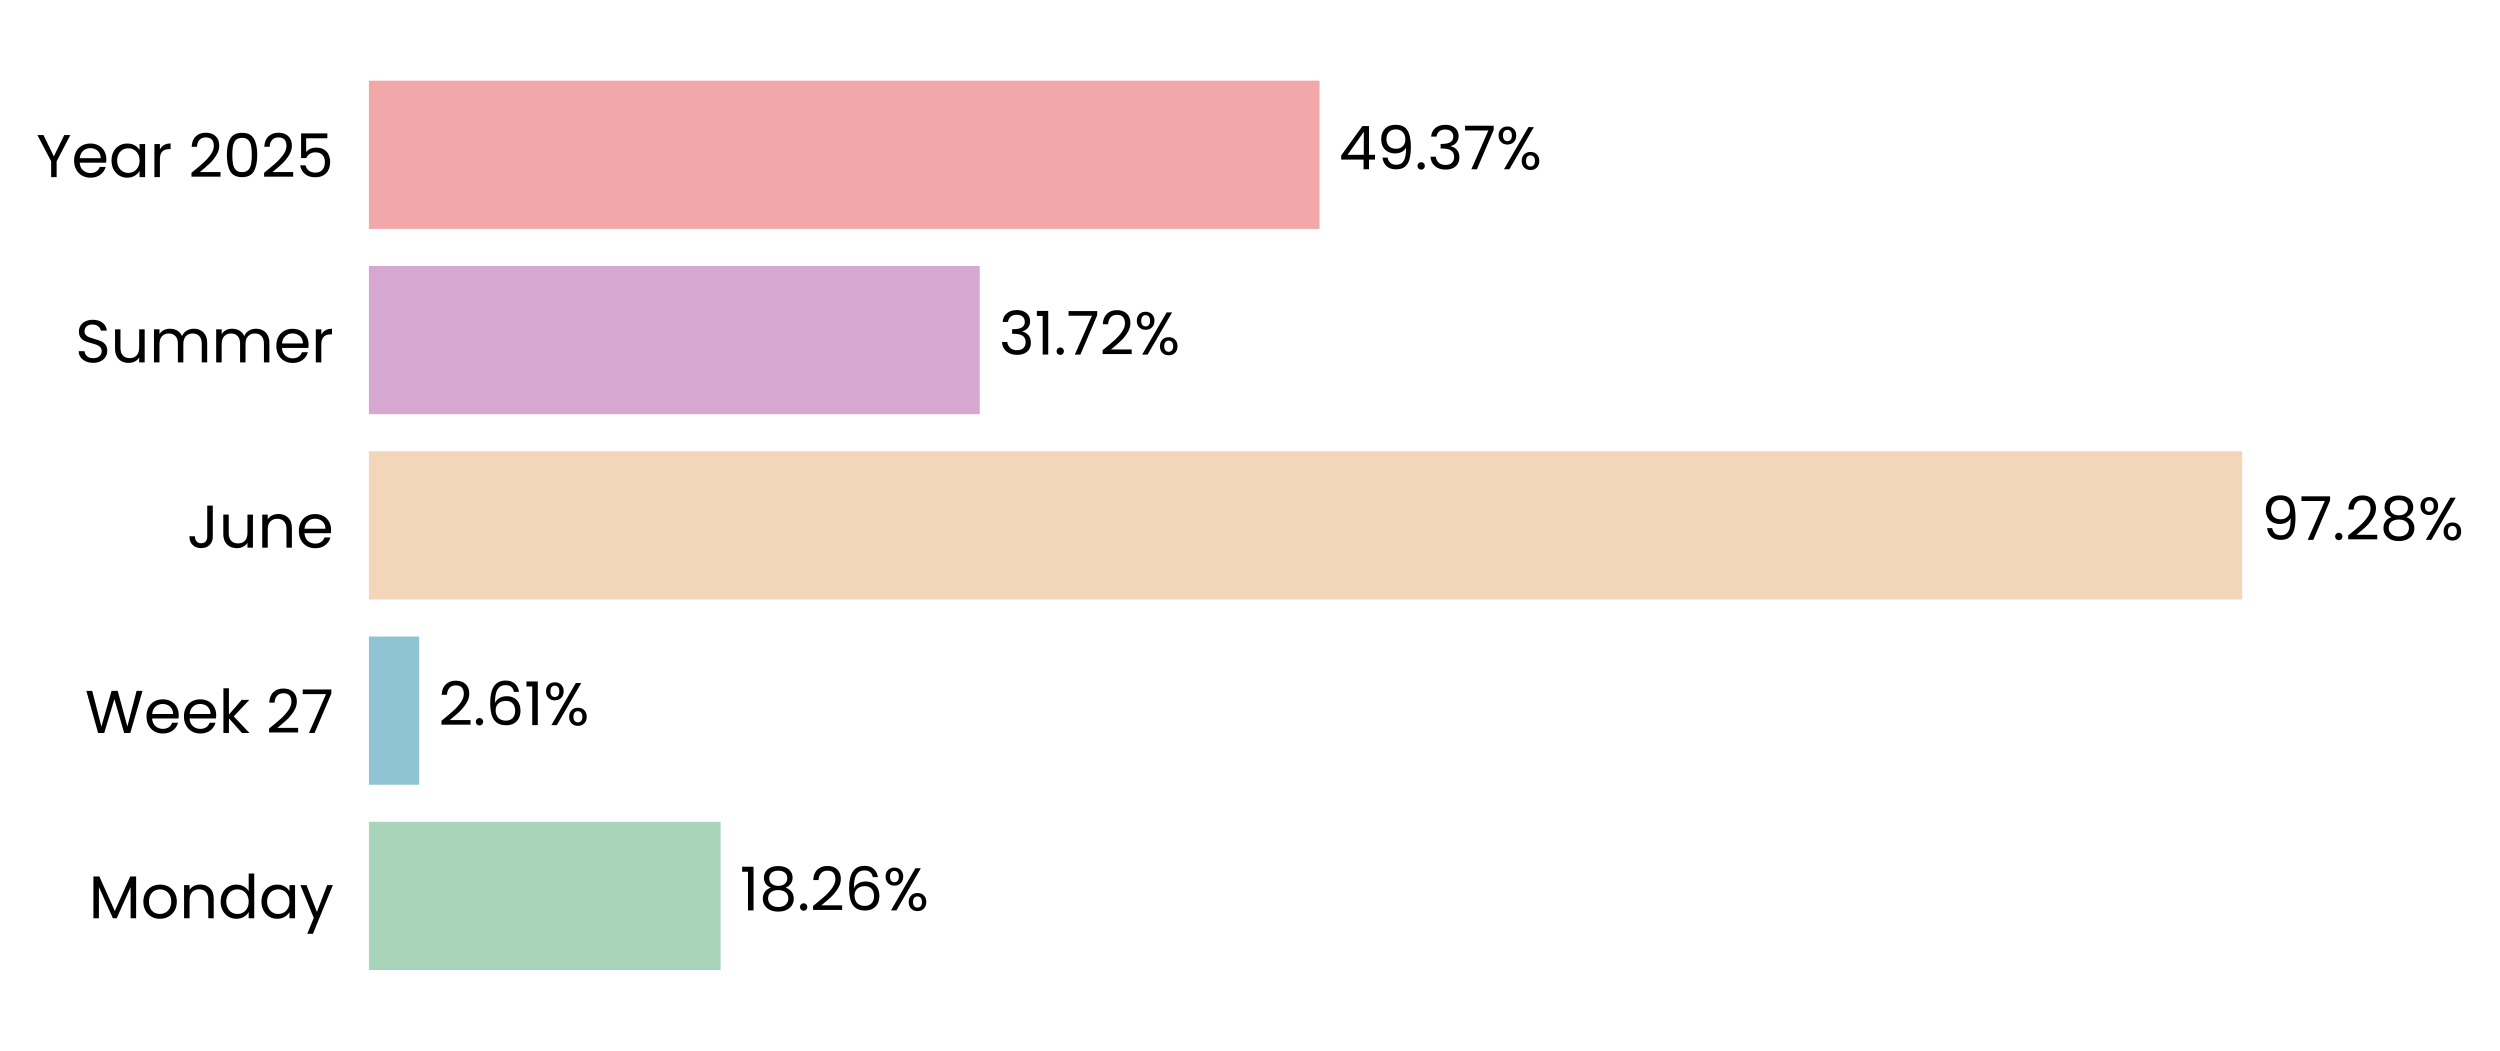
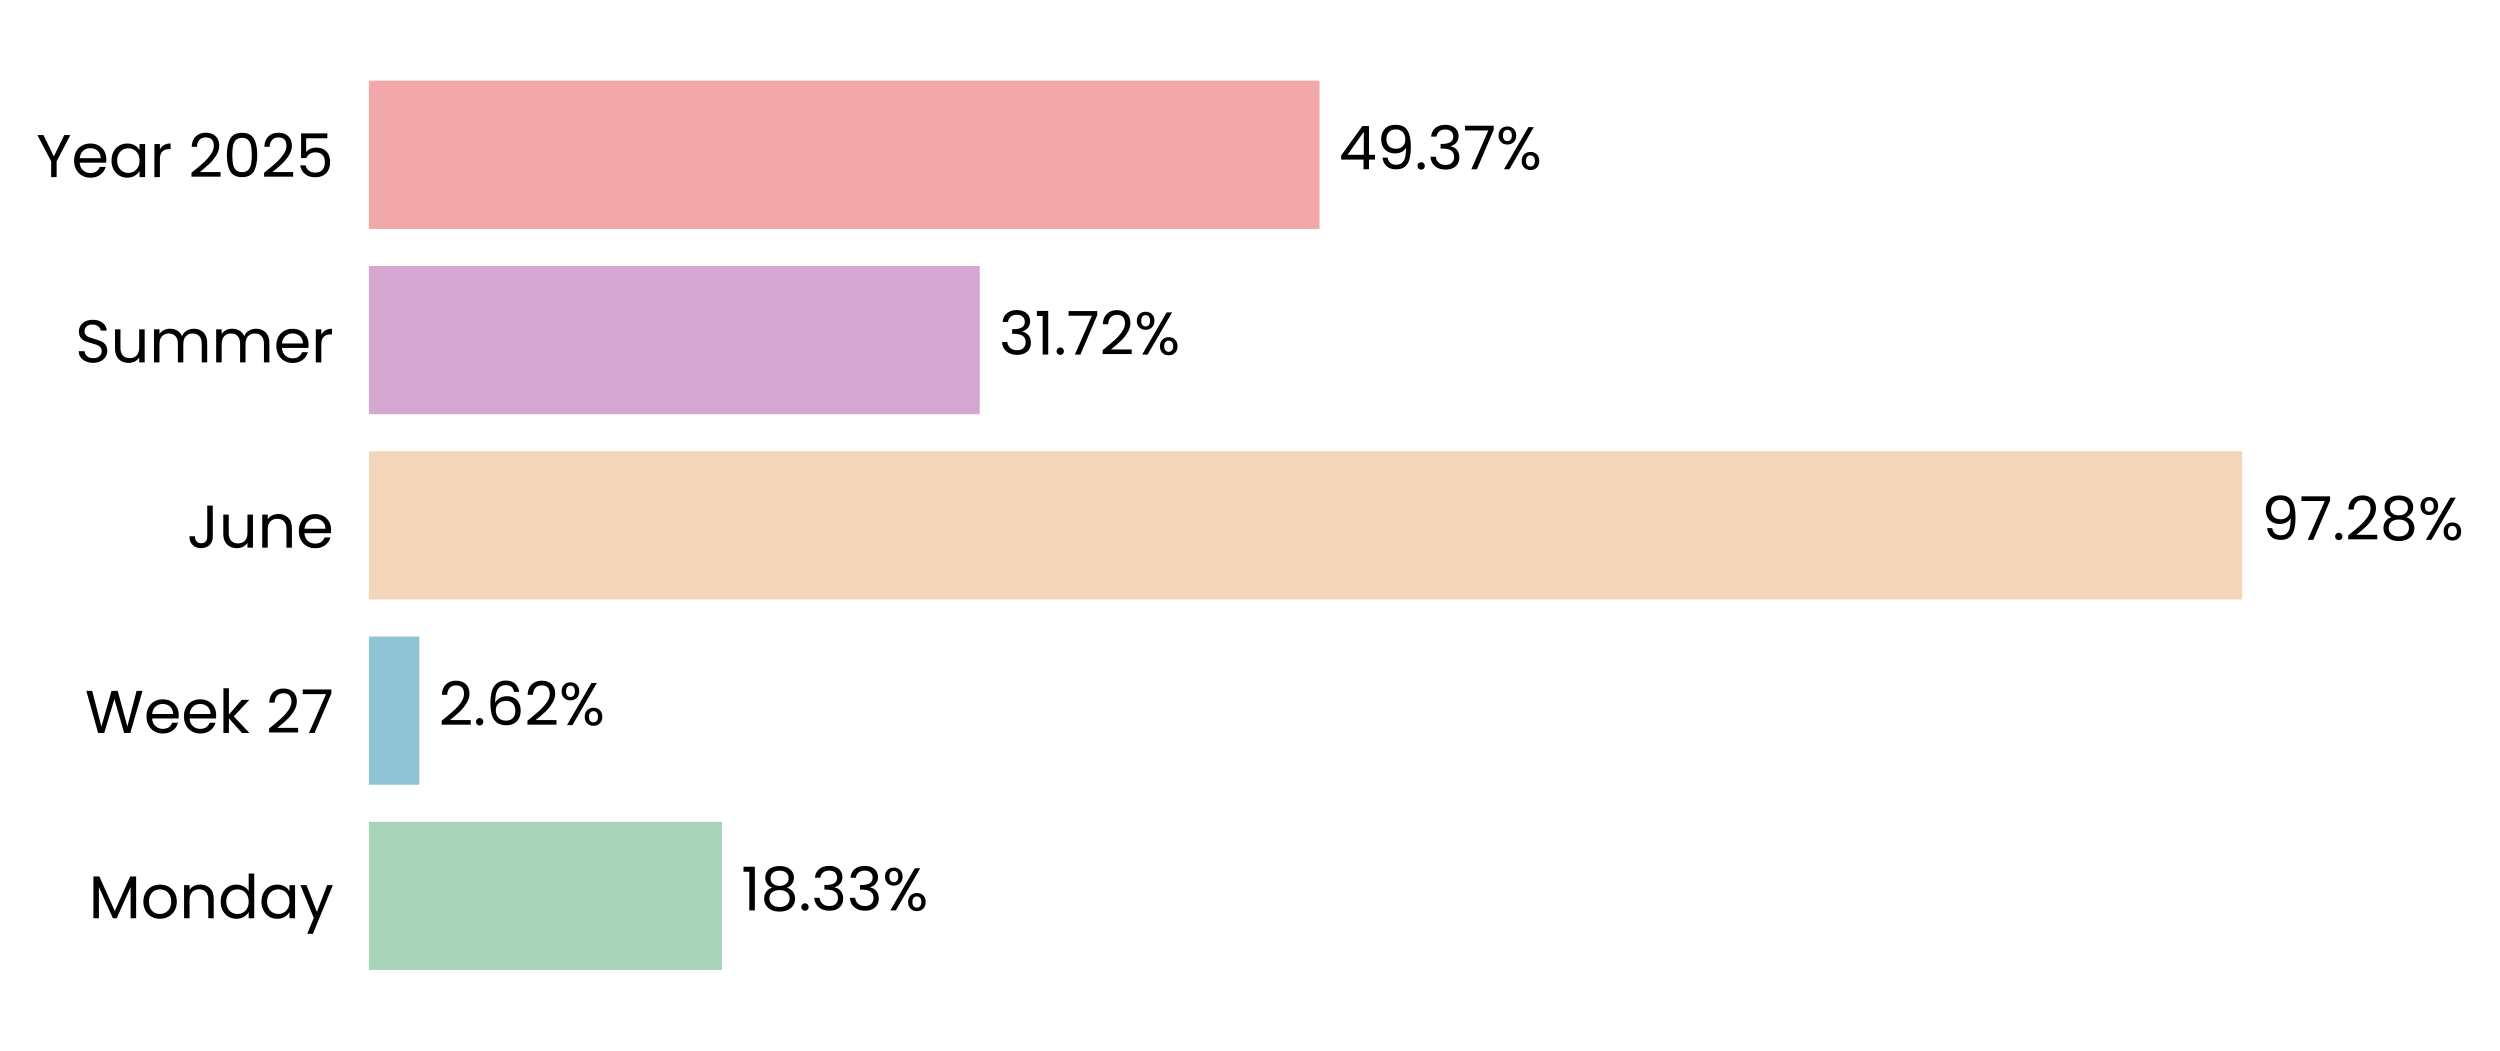
<svg xmlns="http://www.w3.org/2000/svg" xmlns:xlink="http://www.w3.org/1999/xlink" width="496.809pt" height="208.8pt" viewBox="0 0 496.809 208.8" version="1.1">
  <defs>
    <style type="text/css">*{stroke-linejoin: round; stroke-linecap: butt}</style>
  </defs>
  <g id="figure_1">
    <g id="patch_1">
      <path d="M 0 208.8  L 496.809 208.8  L 496.809 0  L 0 0  L 0 208.8  z " style="fill: none" />
    </g>
    <g id="axes_1">
      <g id="patch_2">
-         <path d="M 73.311 201.6  L 455.997 201.6  L 455.997 7.2  L 73.311 7.2  L 73.311 201.6  z " style="fill: none" />
+         <path d="M 73.311 201.6  L 455.988 201.6  L 455.988 7.2  L 73.311 7.2  L 73.311 201.6  z " style="fill: none" />
      </g>
      <g id="patch_3">
-         <path d="M 73.311 192.764  L 143.205 192.764  L 143.205 163.309  L 73.311 163.309  z " clip-path="url(#p54fcf611e3)" style="fill: #a8d5ba" />
+         <path d="M 73.311 192.764  L 143.469 192.764  L 143.469 163.309  L 73.311 163.309  z " clip-path="url(#pc057d9cae5)" style="fill: #a8d5ba" />
      </g>
      <g id="patch_4">
-         <path d="M 73.311 155.945  L 83.296 155.945  L 83.296 126.491  L 73.311 126.491  z " clip-path="url(#p54fcf611e3)" style="fill: #90c3d4" />
+         <path d="M 73.311 155.945  L 83.334 155.945  L 83.334 126.491  L 73.311 126.491  z " clip-path="url(#pc057d9cae5)" style="fill: #90c3d4" />
      </g>
      <g id="patch_5">
-         <path d="M 73.311 119.127  L 445.571 119.127  L 445.571 89.673  L 73.311 89.673  z " clip-path="url(#p54fcf611e3)" style="fill: #f3d6ba" />
+         <path d="M 73.311 119.127  L 445.571 119.127  L 445.571 89.673  L 73.311 89.673  z " clip-path="url(#pc057d9cae5)" style="fill: #f3d6ba" />
      </g>
      <g id="patch_6">
-         <path d="M 73.311 82.309  L 194.7 82.309  L 194.7 52.855  L 73.311 52.855  z " clip-path="url(#p54fcf611e3)" style="fill: #d6a8d1" />
+         <path d="M 73.311 82.309  L 194.7 82.309  L 194.7 52.855  L 73.311 52.855  z " clip-path="url(#pc057d9cae5)" style="fill: #d6a8d1" />
      </g>
      <g id="patch_7">
-         <path d="M 73.311 45.491  L 262.225 45.491  L 262.225 16.036  L 73.311 16.036  z " clip-path="url(#p54fcf611e3)" style="fill: #f2a8a8" />
+         <path d="M 73.311 45.491  L 262.221 45.491  L 262.221 16.036  L 73.311 16.036  z " clip-path="url(#pc057d9cae5)" style="fill: #f2a8a8" />
      </g>
      <g id="matplotlib.axis_1">
        <g id="ytick_1">
          <g id="text_1">
            <g transform="translate(17.64187 182.4764) scale(0.12 -0.12)">
              <defs>
                <path id="Poppins-Regular-4d" d="M 5018 4429  L 5018 0  L 4435 0  L 4435 3302  L 2963 0  L 2554 0  L 1075 3309  L 1075 0  L 493 0  L 493 4429  L 1120 4429  L 2758 768  L 4397 4429  L 5018 4429  z " transform="scale(0.015625)" />
                <path id="Poppins-Regular-6f" d="M 2022 -58  Q 1530 -58 1130 166  Q 730 390 502 803  Q 275 1216 275 1760  Q 275 2298 508 2710  Q 742 3123 1145 3344  Q 1549 3565 2048 3565  Q 2547 3565 2950 3344  Q 3354 3123 3587 2713  Q 3821 2304 3821 1760  Q 3821 1216 3581 803  Q 3341 390 2931 166  Q 2522 -58 2022 -58  z M 2022 454  Q 2336 454 2611 601  Q 2886 749 3056 1043  Q 3226 1338 3226 1760  Q 3226 2182 3059 2476  Q 2893 2771 2624 2915  Q 2355 3059 2042 3059  Q 1722 3059 1456 2915  Q 1190 2771 1030 2476  Q 870 2182 870 1760  Q 870 1331 1027 1036  Q 1184 742 1446 598  Q 1709 454 2022 454  z " transform="scale(0.015625)" />
                <path id="Poppins-Regular-6e" d="M 2202 3571  Q 2842 3571 3238 3184  Q 3635 2797 3635 2067  L 3635 0  L 3059 0  L 3059 1984  Q 3059 2509 2796 2787  Q 2534 3066 2080 3066  Q 1619 3066 1347 2778  Q 1075 2490 1075 1939  L 1075 0  L 493 0  L 493 3507  L 1075 3507  L 1075 3008  Q 1248 3277 1545 3424  Q 1843 3571 2202 3571  z " transform="scale(0.015625)" />
                <path id="Poppins-Regular-64" d="M 275 1766  Q 275 2304 492 2710  Q 710 3117 1091 3341  Q 1472 3565 1946 3565  Q 2355 3565 2707 3376  Q 3059 3187 3245 2880  L 3245 4736  L 3834 4736  L 3834 0  L 3245 0  L 3245 659  Q 3072 346 2733 144  Q 2394 -58 1939 -58  Q 1472 -58 1091 172  Q 710 403 492 819  Q 275 1235 275 1766  z M 3245 1760  Q 3245 2157 3085 2451  Q 2925 2746 2653 2902  Q 2381 3059 2054 3059  Q 1728 3059 1459 2905  Q 1190 2752 1030 2457  Q 870 2163 870 1766  Q 870 1363 1030 1065  Q 1190 768 1459 611  Q 1728 454 2054 454  Q 2381 454 2653 611  Q 2925 768 3085 1065  Q 3245 1363 3245 1760  z " transform="scale(0.015625)" />
                <path id="Poppins-Regular-61" d="M 275 1766  Q 275 2304 492 2710  Q 710 3117 1091 3341  Q 1472 3565 1939 3565  Q 2400 3565 2739 3366  Q 3078 3168 3245 2867  L 3245 3507  L 3834 3507  L 3834 0  L 3245 0  L 3245 653  Q 3072 346 2729 144  Q 2387 -58 1933 -58  Q 1466 -58 1088 172  Q 710 403 492 819  Q 275 1235 275 1766  z M 3245 1760  Q 3245 2157 3085 2451  Q 2925 2746 2653 2902  Q 2381 3059 2054 3059  Q 1728 3059 1459 2905  Q 1190 2752 1030 2457  Q 870 2163 870 1766  Q 870 1363 1030 1065  Q 1190 768 1459 611  Q 1728 454 2054 454  Q 2381 454 2653 611  Q 2925 768 3085 1065  Q 3245 1363 3245 1760  z " transform="scale(0.015625)" />
                <path id="Poppins-Regular-79" d="M 3514 3507  L 1402 -1651  L 800 -1651  L 1491 38  L 77 3507  L 723 3507  L 1824 666  L 2912 3507  L 3514 3507  z " transform="scale(0.015625)" />
              </defs>
              <use xlink:href="#Poppins-Regular-4d" />
              <use xlink:href="#Poppins-Regular-6f" transform="translate(86.09999 0)" />
              <use xlink:href="#Poppins-Regular-6e" transform="translate(150.1 0)" />
              <use xlink:href="#Poppins-Regular-64" transform="translate(214.1 0)" />
              <use xlink:href="#Poppins-Regular-61" transform="translate(281.7 0)" />
              <use xlink:href="#Poppins-Regular-79" transform="translate(349.2999 0)" />
            </g>
          </g>
        </g>
        <g id="ytick_2">
          <g id="text_2">
            <g transform="translate(16.88437 145.6582) scale(0.12 -0.12)">
              <defs>
                <path id="Poppins-Regular-57" d="M 6099 4461  L 4806 0  L 4154 0  L 3117 3590  L 2042 0  L 1395 -6  L 147 4461  L 768 4461  L 1741 678  L 2816 4461  L 3469 4461  L 4493 691  L 5472 4461  L 6099 4461  z " transform="scale(0.015625)" />
                <path id="Poppins-Regular-65" d="M 3693 1888  Q 3693 1722 3674 1536  L 870 1536  Q 902 1018 1225 726  Q 1549 435 2010 435  Q 2387 435 2640 611  Q 2893 787 2995 1082  L 3622 1082  Q 3482 576 3059 259  Q 2637 -58 2010 -58  Q 1510 -58 1116 166  Q 723 390 499 803  Q 275 1216 275 1760  Q 275 2304 492 2713  Q 710 3123 1104 3344  Q 1498 3565 2010 3565  Q 2509 3565 2893 3347  Q 3277 3130 3485 2749  Q 3693 2368 3693 1888  z M 3091 2010  Q 3091 2342 2944 2582  Q 2797 2822 2544 2947  Q 2291 3072 1984 3072  Q 1542 3072 1232 2790  Q 922 2509 877 2010  L 3091 2010  z " transform="scale(0.015625)" />
                <path id="Poppins-Regular-6b" d="M 2451 0  L 1075 1549  L 1075 0  L 493 0  L 493 4736  L 1075 4736  L 1075 1952  L 2426 3507  L 3238 3507  L 1587 1760  L 3245 0  L 2451 0  z " transform="scale(0.015625)" />
                <path id="Poppins-Regular-20" transform="scale(0.015625)" />
                <path id="Poppins-Regular-32" d="M 326 467  Q 1139 1120 1600 1539  Q 2061 1958 2377 2416  Q 2694 2874 2694 3315  Q 2694 3731 2492 3971  Q 2291 4211 1843 4211  Q 1408 4211 1168 3939  Q 928 3667 909 3213  L 346 3213  Q 371 3930 780 4320  Q 1190 4710 1837 4710  Q 2496 4710 2883 4345  Q 3270 3981 3270 3341  Q 3270 2810 2953 2307  Q 2637 1805 2233 1424  Q 1830 1043 1203 538  L 3405 538  L 3405 51  L 326 51  L 326 467  z " transform="scale(0.015625)" />
                <path id="Poppins-Regular-37" d="M 3245 4173  L 1466 0  L 877 0  L 2682 4115  L 211 4115  L 211 4614  L 3245 4614  L 3245 4173  z " transform="scale(0.015625)" />
              </defs>
              <use xlink:href="#Poppins-Regular-57" />
              <use xlink:href="#Poppins-Regular-65" transform="translate(97.59999 0)" />
              <use xlink:href="#Poppins-Regular-65" transform="translate(159.6 0)" />
              <use xlink:href="#Poppins-Regular-6b" transform="translate(221.6 0)" />
              <use xlink:href="#Poppins-Regular-20" transform="translate(273.0999 0)" />
              <use xlink:href="#Poppins-Regular-32" transform="translate(299.7999 0)" />
              <use xlink:href="#Poppins-Regular-37" transform="translate(357.2999 0)" />
            </g>
          </g>
        </g>
        <g id="ytick_3">
          <g id="text_3">
            <g transform="translate(37.15125 108.84) scale(0.12 -0.12)">
              <defs>
                <path id="Poppins-Regular-4a" d="M 2739 4461  L 2739 1165  Q 2739 614 2400 284  Q 2061 -45 1504 -45  Q 941 -45 601 291  Q 262 627 262 1210  L 845 1210  Q 851 883 1014 678  Q 1178 474 1504 474  Q 1830 474 1990 669  Q 2150 864 2150 1165  L 2150 4461  L 2739 4461  z " transform="scale(0.015625)" />
                <path id="Poppins-Regular-75" d="M 3603 3507  L 3603 0  L 3021 0  L 3021 518  Q 2854 250 2556 99  Q 2259 -51 1901 -51  Q 1491 -51 1164 118  Q 838 288 649 627  Q 461 966 461 1453  L 461 3507  L 1037 3507  L 1037 1530  Q 1037 1011 1299 732  Q 1562 454 2016 454  Q 2483 454 2752 742  Q 3021 1030 3021 1581  L 3021 3507  L 3603 3507  z " transform="scale(0.015625)" />
              </defs>
              <use xlink:href="#Poppins-Regular-4a" />
              <use xlink:href="#Poppins-Regular-75" transform="translate(52.99999 0)" />
              <use xlink:href="#Poppins-Regular-6e" transform="translate(117 0)" />
              <use xlink:href="#Poppins-Regular-65" transform="translate(181 0)" />
            </g>
          </g>
        </g>
        <g id="ytick_4">
          <g id="text_4">
            <g transform="translate(14.95125 72.02182) scale(0.12 -0.12)">
              <defs>
                <path id="Poppins-Regular-53" d="M 1907 -45  Q 1466 -45 1117 112  Q 768 269 569 547  Q 371 826 365 1190  L 986 1190  Q 1018 877 1245 662  Q 1472 448 1907 448  Q 2323 448 2563 656  Q 2803 864 2803 1190  Q 2803 1446 2662 1606  Q 2522 1766 2310 1849  Q 2099 1933 1741 2029  Q 1299 2144 1033 2259  Q 768 2374 579 2620  Q 390 2867 390 3283  Q 390 3648 576 3929  Q 762 4211 1098 4364  Q 1434 4518 1869 4518  Q 2496 4518 2896 4204  Q 3296 3891 3347 3373  L 2707 3373  Q 2675 3629 2438 3824  Q 2202 4019 1811 4019  Q 1446 4019 1216 3830  Q 986 3642 986 3302  Q 986 3059 1123 2905  Q 1261 2752 1462 2672  Q 1664 2592 2029 2490  Q 2470 2368 2739 2249  Q 3008 2131 3200 1884  Q 3392 1638 3392 1216  Q 3392 890 3219 602  Q 3046 314 2707 134  Q 2368 -45 1907 -45  z " transform="scale(0.015625)" />
                <path id="Poppins-Regular-6d" d="M 4710 3571  Q 5120 3571 5440 3401  Q 5760 3232 5945 2893  Q 6131 2554 6131 2067  L 6131 0  L 5555 0  L 5555 1984  Q 5555 2509 5296 2787  Q 5037 3066 4595 3066  Q 4141 3066 3872 2774  Q 3603 2483 3603 1933  L 3603 0  L 3027 0  L 3027 1984  Q 3027 2509 2768 2787  Q 2509 3066 2067 3066  Q 1613 3066 1344 2774  Q 1075 2483 1075 1933  L 1075 0  L 493 0  L 493 3507  L 1075 3507  L 1075 3002  Q 1248 3277 1539 3424  Q 1830 3571 2182 3571  Q 2624 3571 2963 3372  Q 3302 3174 3469 2790  Q 3616 3162 3955 3366  Q 4294 3571 4710 3571  z " transform="scale(0.015625)" />
                <path id="Poppins-Regular-72" d="M 1075 2938  Q 1229 3238 1513 3404  Q 1798 3571 2208 3571  L 2208 2970  L 2054 2970  Q 1075 2970 1075 1907  L 1075 0  L 493 0  L 493 3507  L 1075 3507  L 1075 2938  z " transform="scale(0.015625)" />
              </defs>
              <use xlink:href="#Poppins-Regular-53" />
              <use xlink:href="#Poppins-Regular-75" transform="translate(58.7 0)" />
              <use xlink:href="#Poppins-Regular-6d" transform="translate(122.7 0)" />
              <use xlink:href="#Poppins-Regular-6d" transform="translate(225.7 0)" />
              <use xlink:href="#Poppins-Regular-65" transform="translate(328.7 0)" />
              <use xlink:href="#Poppins-Regular-72" transform="translate(390.6999 0)" />
            </g>
          </g>
        </g>
        <g id="ytick_5">
          <g id="text_5">
            <g transform="translate(7.2 35.20364) scale(0.12 -0.12)">
              <defs>
                <path id="Poppins-Regular-59" d="M 3616 4461  L 2163 1683  L 2163 0  L 1581 0  L 1581 1683  L 122 4461  L 768 4461  L 1869 2202  L 2970 4461  L 3616 4461  z " transform="scale(0.015625)" />
                <path id="Poppins-Regular-30" d="M 397 2362  Q 397 3462 755 4080  Q 1114 4698 2010 4698  Q 2899 4698 3257 4080  Q 3616 3462 3616 2362  Q 3616 1242 3257 621  Q 2899 0 2010 0  Q 1114 0 755 621  Q 397 1242 397 2362  z M 3040 2362  Q 3040 2918 2966 3305  Q 2893 3693 2665 3929  Q 2438 4166 2010 4166  Q 1574 4166 1347 3929  Q 1120 3693 1046 3305  Q 973 2918 973 2362  Q 973 1786 1046 1395  Q 1120 1005 1347 768  Q 1574 531 2010 531  Q 2438 531 2665 768  Q 2893 1005 2966 1395  Q 3040 1786 3040 2362  z " transform="scale(0.015625)" />
                <path id="Poppins-Regular-35" d="M 3347 4122  L 1101 4122  L 1101 2662  Q 1248 2867 1536 2998  Q 1824 3130 2157 3130  Q 2688 3130 3021 2909  Q 3354 2688 3498 2339  Q 3642 1990 3642 1600  Q 3642 1139 3469 774  Q 3296 410 2941 198  Q 2586 -13 2061 -13  Q 1389 -13 973 332  Q 557 678 467 1254  L 1037 1254  Q 1120 890 1389 685  Q 1658 480 2067 480  Q 2573 480 2829 784  Q 3085 1088 3085 1587  Q 3085 2086 2829 2358  Q 2573 2630 2074 2630  Q 1734 2630 1481 2467  Q 1229 2304 1114 2022  L 563 2022  L 563 4634  L 3347 4634  L 3347 4122  z " transform="scale(0.015625)" />
              </defs>
              <use xlink:href="#Poppins-Regular-59" />
              <use xlink:href="#Poppins-Regular-65" transform="translate(58.39999 0)" />
              <use xlink:href="#Poppins-Regular-61" transform="translate(120.4 0)" />
              <use xlink:href="#Poppins-Regular-72" transform="translate(188 0)" />
              <use xlink:href="#Poppins-Regular-20" transform="translate(225.3 0)" />
              <use xlink:href="#Poppins-Regular-32" transform="translate(252 0)" />
              <use xlink:href="#Poppins-Regular-30" transform="translate(309.4999 0)" />
              <use xlink:href="#Poppins-Regular-32" transform="translate(372.2999 0)" />
              <use xlink:href="#Poppins-Regular-35" transform="translate(429.7999 0)" />
            </g>
          </g>
        </g>
      </g>
      <g id="text_6">
-         <g transform="translate(147.0315 180.9164) scale(0.12 -0.12)">
+         <g transform="translate(147.2955 180.9164) scale(0.12 -0.12)">
          <defs>
            <path id="Poppins-Regular-31" d="M 243 4096  L 243 4627  L 1446 4627  L 1446 0  L 858 0  L 858 4096  L 243 4096  z " transform="scale(0.015625)" />
            <path id="Poppins-Regular-38" d="M 1242 2406  Q 883 2547 691 2816  Q 499 3085 499 3469  Q 499 3814 672 4092  Q 845 4371 1187 4534  Q 1530 4698 2016 4698  Q 2502 4698 2844 4534  Q 3187 4371 3363 4092  Q 3539 3814 3539 3469  Q 3539 3098 3340 2819  Q 3142 2541 2797 2406  Q 3194 2285 3427 1981  Q 3661 1677 3661 1248  Q 3661 832 3456 521  Q 3251 211 2876 41  Q 2502 -128 2016 -128  Q 1530 -128 1162 41  Q 794 211 589 521  Q 384 832 384 1248  Q 384 1677 614 1984  Q 845 2291 1242 2406  z M 2976 3398  Q 2976 3789 2720 4000  Q 2464 4211 2016 4211  Q 1574 4211 1318 4000  Q 1062 3789 1062 3392  Q 1062 3034 1328 2816  Q 1594 2598 2016 2598  Q 2445 2598 2710 2819  Q 2976 3040 2976 3398  z M 2016 2150  Q 1542 2150 1241 1929  Q 941 1709 941 1267  Q 941 858 1232 608  Q 1523 358 2016 358  Q 2509 358 2797 608  Q 3085 858 3085 1267  Q 3085 1696 2790 1923  Q 2496 2150 2016 2150  z " transform="scale(0.015625)" />
            <path id="Poppins-Regular-2e" d="M 678 -38  Q 512 -38 397 77  Q 282 192 282 358  Q 282 525 397 640  Q 512 755 678 755  Q 838 755 950 640  Q 1062 525 1062 358  Q 1062 192 950 77  Q 838 -38 678 -38  z " transform="scale(0.015625)" />
-             <path id="Poppins-Regular-36" d="M 2976 3526  Q 2835 4237 2099 4237  Q 1530 4237 1248 3798  Q 966 3360 973 2355  Q 1120 2688 1462 2877  Q 1805 3066 2227 3066  Q 2886 3066 3280 2656  Q 3674 2246 3674 1523  Q 3674 1088 3504 742  Q 3334 397 2992 192  Q 2650 -13 2163 -13  Q 1504 -13 1133 281  Q 762 576 614 1094  Q 467 1613 467 2374  Q 467 4723 2106 4723  Q 2733 4723 3091 4384  Q 3450 4045 3514 3526  L 2976 3526  z M 2106 2573  Q 1830 2573 1587 2461  Q 1344 2349 1193 2121  Q 1043 1894 1043 1568  Q 1043 1082 1324 778  Q 1606 474 2131 474  Q 2579 474 2844 752  Q 3110 1030 3110 1504  Q 3110 2003 2854 2288  Q 2598 2573 2106 2573  z " transform="scale(0.015625)" />
+             <path id="Poppins-Regular-33" d="M 384 3462  Q 429 4051 838 4384  Q 1248 4717 1901 4717  Q 2336 4717 2653 4560  Q 2970 4403 3133 4134  Q 3296 3866 3296 3526  Q 3296 3130 3069 2842  Q 2842 2554 2477 2470  L 2477 2438  Q 2893 2336 3136 2035  Q 3379 1734 3379 1248  Q 3379 883 3212 592  Q 3046 301 2713 134  Q 2381 -32 1914 -32  Q 1235 -32 800 323  Q 365 678 314 1331  L 877 1331  Q 922 947 1190 704  Q 1459 461 1907 461  Q 2355 461 2588 694  Q 2822 928 2822 1299  Q 2822 1779 2502 1990  Q 2182 2202 1536 2202  L 1389 2202  L 1389 2688  L 1542 2688  Q 2131 2694 2432 2883  Q 2733 3072 2733 3469  Q 2733 3808 2512 4013  Q 2291 4218 1882 4218  Q 1485 4218 1241 4013  Q 998 3808 954 3462  L 384 3462  z " transform="scale(0.015625)" />
            <path id="Poppins-Regular-25" d="M 269 3584  Q 269 4019 531 4278  Q 794 4538 1203 4538  Q 1613 4538 1875 4278  Q 2138 4019 2138 3584  Q 2138 3142 1875 2883  Q 1613 2624 1203 2624  Q 794 2624 531 2883  Q 269 3142 269 3584  z M 4006 4467  L 1414 0  L 838 0  L 3430 4467  L 4006 4467  z M 1203 4179  Q 986 4179 861 4028  Q 736 3878 736 3584  Q 736 3290 861 3136  Q 986 2982 1203 2982  Q 1421 2982 1549 3139  Q 1677 3296 1677 3584  Q 1677 3878 1549 4028  Q 1421 4179 1203 4179  z M 2720 883  Q 2720 1325 2982 1584  Q 3245 1843 3654 1843  Q 4064 1843 4323 1584  Q 4582 1325 4582 883  Q 4582 448 4323 185  Q 4064 -77 3654 -77  Q 3245 -77 2982 182  Q 2720 442 2720 883  z M 3648 1478  Q 3430 1478 3302 1328  Q 3174 1178 3174 883  Q 3174 595 3302 444  Q 3430 294 3648 294  Q 3866 294 3994 444  Q 4122 595 4122 883  Q 4122 1178 3994 1328  Q 3866 1478 3648 1478  z " transform="scale(0.015625)" />
          </defs>
          <use xlink:href="#Poppins-Regular-31" />
          <use xlink:href="#Poppins-Regular-38" transform="translate(31.99998 0)" />
          <use xlink:href="#Poppins-Regular-2e" transform="translate(95.09998 0)" />
-           <use xlink:href="#Poppins-Regular-32" transform="translate(116.1 0)" />
-           <use xlink:href="#Poppins-Regular-36" transform="translate(173.5999 0)" />
-           <use xlink:href="#Poppins-Regular-25" transform="translate(237.0999 0)" />
+           <use xlink:href="#Poppins-Regular-33" transform="translate(116.1 0)" />
+           <use xlink:href="#Poppins-Regular-33" transform="translate(175 0)" />
+           <use xlink:href="#Poppins-Regular-25" transform="translate(233.8999 0)" />
        </g>
      </g>
      <g id="text_7">
-         <g transform="translate(87.12287 144.0982) scale(0.12 -0.12)">
+         <g transform="translate(87.16051 144.0982) scale(0.12 -0.12)">
+           <defs>
+             <path id="Poppins-Regular-36" d="M 2976 3526  Q 2835 4237 2099 4237  Q 1530 4237 1248 3798  Q 966 3360 973 2355  Q 1120 2688 1462 2877  Q 1805 3066 2227 3066  Q 2886 3066 3280 2656  Q 3674 2246 3674 1523  Q 3674 1088 3504 742  Q 3334 397 2992 192  Q 2650 -13 2163 -13  Q 1504 -13 1133 281  Q 762 576 614 1094  Q 467 1613 467 2374  Q 467 4723 2106 4723  Q 2733 4723 3091 4384  Q 3450 4045 3514 3526  L 2976 3526  z M 2106 2573  Q 1830 2573 1587 2461  Q 1344 2349 1193 2121  Q 1043 1894 1043 1568  Q 1043 1082 1324 778  Q 1606 474 2131 474  Q 2579 474 2844 752  Q 3110 1030 3110 1504  Q 3110 2003 2854 2288  Q 2598 2573 2106 2573  z " transform="scale(0.015625)" />
+           </defs>
          <use xlink:href="#Poppins-Regular-32" />
          <use xlink:href="#Poppins-Regular-2e" transform="translate(57.49999 0)" />
          <use xlink:href="#Poppins-Regular-36" transform="translate(78.49997 0)" />
-           <use xlink:href="#Poppins-Regular-31" transform="translate(142 0)" />
-           <use xlink:href="#Poppins-Regular-25" transform="translate(173.9999 0)" />
+           <use xlink:href="#Poppins-Regular-32" transform="translate(142 0)" />
+           <use xlink:href="#Poppins-Regular-25" transform="translate(199.4999 0)" />
        </g>
      </g>
      <g id="text_8">
        <g transform="translate(449.3977 107.28) scale(0.12 -0.12)">
          <defs>
            <path id="Poppins-Regular-39" d="M 1146 1242  Q 1210 877 1443 678  Q 1677 480 2074 480  Q 2605 480 2857 896  Q 3110 1312 3098 2298  Q 2963 2010 2649 1846  Q 2336 1683 1952 1683  Q 1523 1683 1187 1859  Q 851 2035 659 2374  Q 467 2714 467 3194  Q 467 3878 864 4297  Q 1261 4717 1990 4717  Q 2886 4717 3248 4134  Q 3610 3552 3610 2400  Q 3610 1594 3466 1069  Q 3322 544 2979 269  Q 2637 -6 2042 -6  Q 1389 -6 1024 346  Q 659 698 608 1242  L 1146 1242  z M 2048 2176  Q 2477 2176 2752 2441  Q 3027 2707 3027 3162  Q 3027 3642 2758 3936  Q 2490 4230 2003 4230  Q 1555 4230 1289 3948  Q 1024 3667 1024 3206  Q 1024 2739 1286 2457  Q 1549 2176 2048 2176  z " transform="scale(0.015625)" />
          </defs>
          <use xlink:href="#Poppins-Regular-39" />
          <use xlink:href="#Poppins-Regular-37" transform="translate(62.99999 0)" />
          <use xlink:href="#Poppins-Regular-2e" transform="translate(117.6 0)" />
          <use xlink:href="#Poppins-Regular-32" transform="translate(138.6 0)" />
          <use xlink:href="#Poppins-Regular-38" transform="translate(196.0999 0)" />
          <use xlink:href="#Poppins-Regular-25" transform="translate(259.1999 0)" />
        </g>
      </g>
      <g id="text_9">
-         <g transform="translate(198.5271 70.46182) scale(0.12 -0.12)">
-           <defs>
-             <path id="Poppins-Regular-33" d="M 384 3462  Q 429 4051 838 4384  Q 1248 4717 1901 4717  Q 2336 4717 2653 4560  Q 2970 4403 3133 4134  Q 3296 3866 3296 3526  Q 3296 3130 3069 2842  Q 2842 2554 2477 2470  L 2477 2438  Q 2893 2336 3136 2035  Q 3379 1734 3379 1248  Q 3379 883 3212 592  Q 3046 301 2713 134  Q 2381 -32 1914 -32  Q 1235 -32 800 323  Q 365 678 314 1331  L 877 1331  Q 922 947 1190 704  Q 1459 461 1907 461  Q 2355 461 2588 694  Q 2822 928 2822 1299  Q 2822 1779 2502 1990  Q 2182 2202 1536 2202  L 1389 2202  L 1389 2688  L 1542 2688  Q 2131 2694 2432 2883  Q 2733 3072 2733 3469  Q 2733 3808 2512 4013  Q 2291 4218 1882 4218  Q 1485 4218 1241 4013  Q 998 3808 954 3462  L 384 3462  z " transform="scale(0.015625)" />
-           </defs>
+         <g transform="translate(198.527 70.46182) scale(0.12 -0.12)">
          <use xlink:href="#Poppins-Regular-33" />
          <use xlink:href="#Poppins-Regular-31" transform="translate(58.89999 0)" />
          <use xlink:href="#Poppins-Regular-2e" transform="translate(90.89998 0)" />
          <use xlink:href="#Poppins-Regular-37" transform="translate(111.9 0)" />
          <use xlink:href="#Poppins-Regular-32" transform="translate(166.5 0)" />
          <use xlink:href="#Poppins-Regular-25" transform="translate(223.9999 0)" />
        </g>
      </g>
      <g id="text_10">
-         <g transform="translate(266.0515 33.64364) scale(0.12 -0.12)">
+         <g transform="translate(266.0477 33.64364) scale(0.12 -0.12)">
          <defs>
            <path id="Poppins-Regular-34" d="M 256 1030  L 256 1472  L 2502 4582  L 3200 4582  L 3200 1536  L 3840 1536  L 3840 1030  L 3200 1030  L 3200 0  L 2624 0  L 2624 1030  L 256 1030  z M 2650 3974  L 928 1536  L 2650 1536  L 2650 3974  z " transform="scale(0.015625)" />
          </defs>
          <use xlink:href="#Poppins-Regular-34" />
          <use xlink:href="#Poppins-Regular-39" transform="translate(62.89999 0)" />
          <use xlink:href="#Poppins-Regular-2e" transform="translate(125.9 0)" />
          <use xlink:href="#Poppins-Regular-33" transform="translate(146.9 0)" />
          <use xlink:href="#Poppins-Regular-37" transform="translate(205.8 0)" />
          <use xlink:href="#Poppins-Regular-25" transform="translate(260.3999 0)" />
        </g>
      </g>
    </g>
  </g>
  <defs>
-     <clipPath id="p54fcf611e3">
-       <rect x="73.311" y="7.2" width="382.686" height="194.4" />
+     <clipPath id="pc057d9cae5">
+       <rect x="73.311" y="7.2" width="382.677" height="194.4" />
    </clipPath>
  </defs>
</svg>
